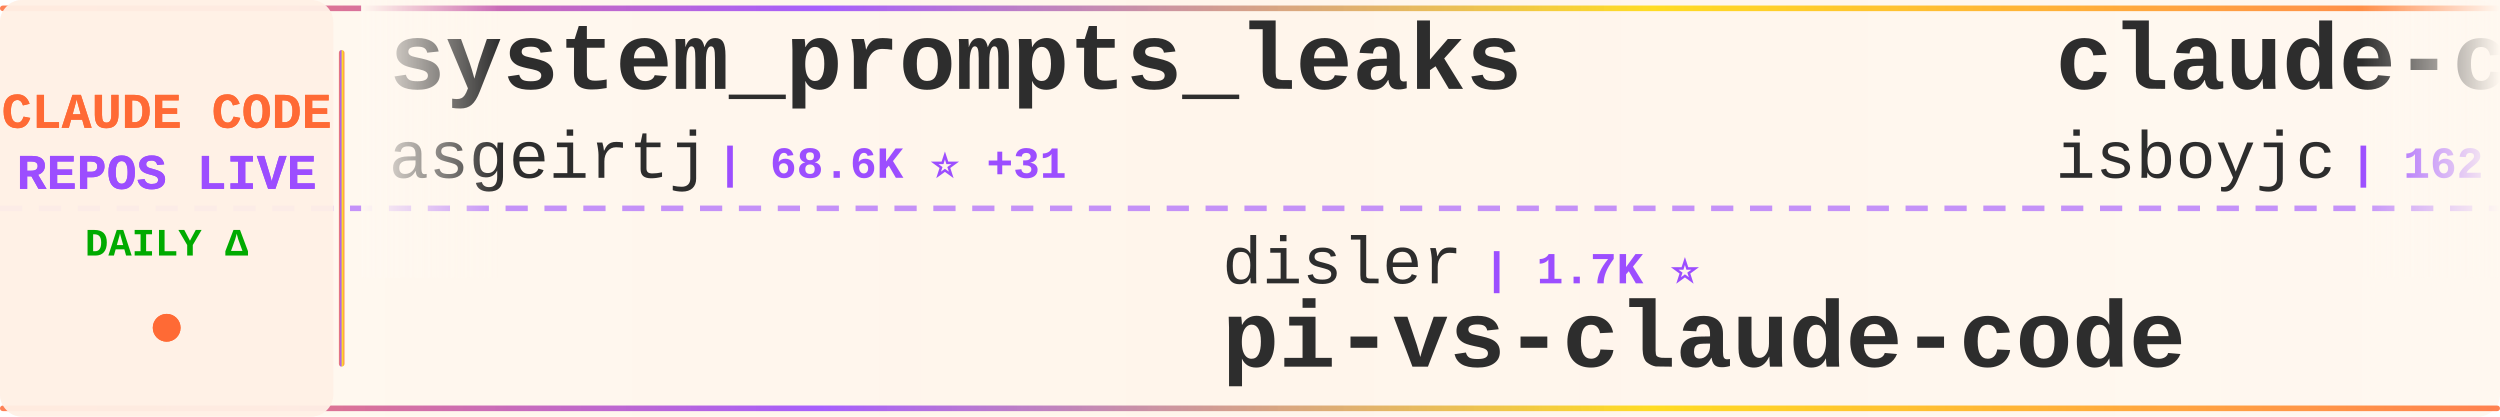
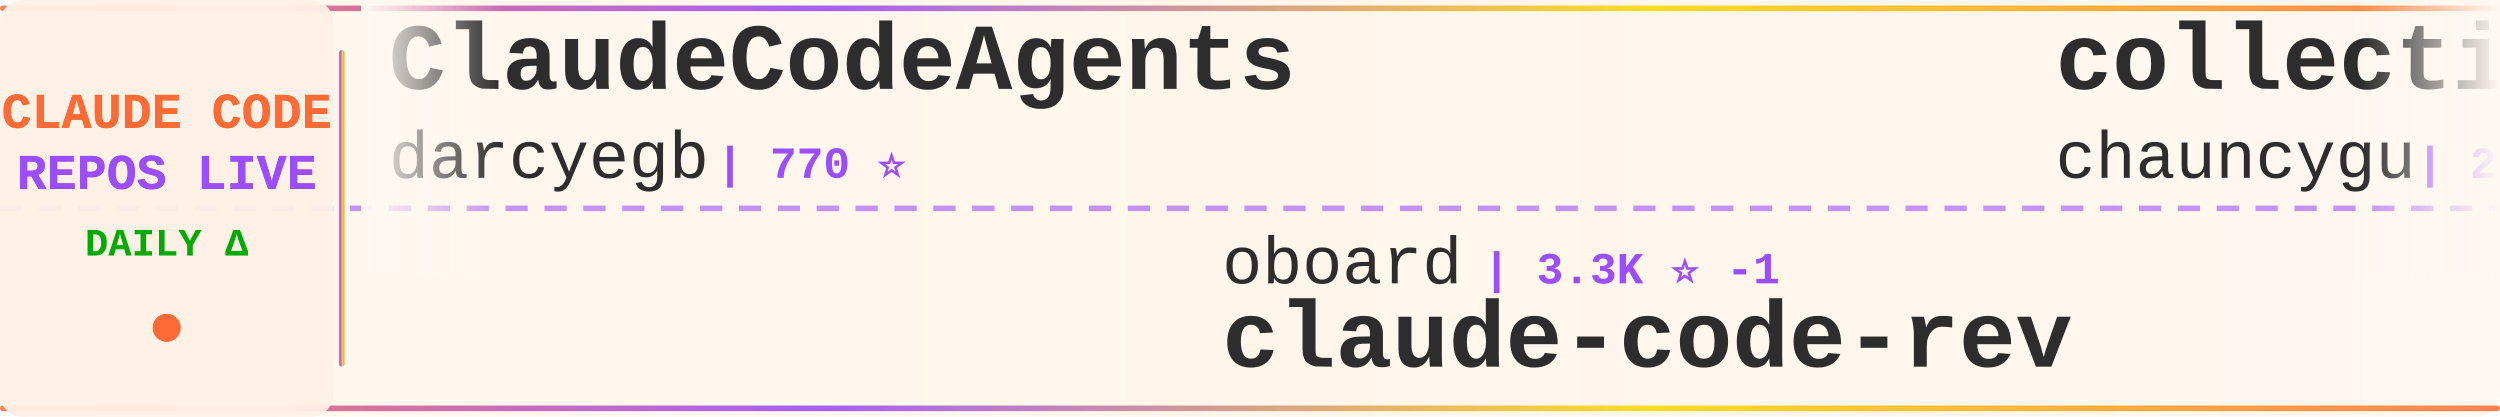
<svg xmlns="http://www.w3.org/2000/svg" width="900" height="150">
  <defs>
    <linearGradient id="tickerBg" x1="0%" y1="0%" x2="100%" y2="0%">
      <stop offset="0%" style="stop-color:#fff8f0;stop-opacity:0.98" />
      <stop offset="50%" style="stop-color:#fff5eb;stop-opacity:1" />
      <stop offset="100%" style="stop-color:#fff8f0;stop-opacity:0.98" />
    </linearGradient>
    <linearGradient id="borderGrad" x1="0%" y1="0%" x2="100%" y2="0%">
      <stop offset="0%" style="stop-color:#FF6B35;stop-opacity:0.85">
        <animate attributeName="stop-opacity" values="0.85;1;0.85" dur="2s" repeatCount="indefinite" />
      </stop>
      <stop offset="33%" style="stop-color:#9C4EFF;stop-opacity:0.9">
        <animate attributeName="stop-opacity" values="0.9;1;0.9" dur="2.2s" repeatCount="indefinite" />
      </stop>
      <stop offset="66%" style="stop-color:#FFD700;stop-opacity:0.85">
        <animate attributeName="stop-opacity" values="0.85;1;0.85" dur="1.8s" repeatCount="indefinite" />
      </stop>
      <stop offset="100%" style="stop-color:#FF6B35;stop-opacity:0.85">
        <animate attributeName="stop-opacity" values="0.85;1;0.85" dur="2s" repeatCount="indefinite" />
      </stop>
    </linearGradient>
    <filter id="textGlow">
      <feGaussianBlur stdDeviation="0.15" result="coloredBlur" />
      <feMerge>
        <feMergeNode in="coloredBlur" />
        <feMergeNode in="SourceGraphic" />
      </feMerge>
    </filter>
    <filter id="metricGlow">
      <feGaussianBlur stdDeviation="0.2" result="coloredBlur" />
      <feMerge>
        <feMergeNode in="coloredBlur" />
        <feMergeNode in="SourceGraphic" />
      </feMerge>
    </filter>
    <linearGradient id="leftFade" x1="0%" y1="0%" x2="100%" y2="0%">
      <stop offset="0%" style="stop-color:#fff8f0;stop-opacity:1" />
      <stop offset="100%" style="stop-color:#fff8f0;stop-opacity:0" />
    </linearGradient>
    <linearGradient id="rightFade" x1="0%" y1="0%" x2="100%" y2="0%">
      <stop offset="0%" style="stop-color:#fff8f0;stop-opacity:0" />
      <stop offset="100%" style="stop-color:#fff8f0;stop-opacity:1" />
    </linearGradient>
  </defs>
  <rect width="900" height="150" fill="url(#tickerBg)" rx="8" />
  <rect x="0" y="2" width="900" height="2" fill="url(#borderGrad)" rx="1" />
  <rect x="0" y="146" width="900" height="2" fill="url(#borderGrad)" rx="1" />
  <line x1="0" y1="75" x2="900" y2="75" stroke="#9C4EFF" stroke-width="2" stroke-dasharray="8 6" opacity="0.6" />
  <rect x="0" y="0" width="120" height="150" fill="#fff0e6" opacity="0.95" rx="8" />
  <text x="60" y="46" font-family="'Courier New', monospace" font-size="18" font-weight="bold" fill="#FF6B35" text-anchor="middle" filter="url(#textGlow)">
    CLAUDE CODE
  </text>
  <text x="60" y="68" font-family="'Courier New', monospace" font-size="18" font-weight="bold" fill="#9C4EFF" text-anchor="middle" filter="url(#textGlow)">
    REPOS LIVE
  </text>
  <text x="60" y="92" font-family="'Courier New', monospace" font-size="14" font-weight="bold" fill="#00aa00" text-anchor="middle">
    DAILY Δ
  </text>
  <circle cx="60" cy="118" r="5" fill="#FF6B35" filter="url(#metricGlow)">
    <animate attributeName="r" values="4;6;4" dur="1.5s" repeatCount="indefinite" />
    <animate attributeName="opacity" values="0.6;1;0.6" dur="1.5s" repeatCount="indefinite" />
  </circle>
  <rect x="122" y="18" width="2" height="114" fill="url(#borderGrad)" rx="1" />
  <clipPath id="tickerClip">
    <rect x="130" y="0" width="770" height="150" />
  </clipPath>
  <g clip-path="url(#tickerClip)">
    <g id="tickerItems">
      <animateTransform attributeName="transform" attributeType="XML" type="translate" from="0 0" to="-3000 0" dur="54s" repeatCount="indefinite" />
      <g transform="translate(0, 0)">
-         <text x="140" y="32" font-family="'Courier New', monospace" font-size="34" font-weight="bold" fill="#2d2d2d">system_prompts_leaks</text>
-         <text x="140" y="64" font-family="'Courier New', monospace" font-size="24" font-weight="normal" fill="#2d2d2d" opacity="1.0">asgeirtj</text>
-         <text x="258" y="64" font-family="'Courier New', monospace" font-size="16" font-weight="bold" fill="#9C4EFF"> | 68.6K ⭐ +31</text>
+         <text x="140" y="32" font-family="'Courier New', monospace" font-size="34" font-weight="bold" fill="#2d2d2d">ClaudeCodeAgents</text>
+         <text x="140" y="64" font-family="'Courier New', monospace" font-size="24" font-weight="normal" fill="#2d2d2d" opacity="1.0">darcyegb</text>
+         <text x="258" y="64" font-family="'Courier New', monospace" font-size="16" font-weight="bold" fill="#9C4EFF"> | 770 ⭐</text>
      </g>
      <g transform="translate(300, 0)">
-         <text x="140" y="102" font-family="'Courier New', monospace" font-size="24" font-weight="normal" fill="#2d2d2d" opacity="1.0">disler</text>
-         <text x="234" y="102" font-family="'Courier New', monospace" font-size="16" font-weight="bold" fill="#9C4EFF"> | 1.7K ⭐</text>
-         <text x="140" y="132" font-family="'Courier New', monospace" font-size="34" font-weight="bold" fill="#2d2d2d">pi-vs-claude-code</text>
+         <text x="140" y="102" font-family="'Courier New', monospace" font-size="24" font-weight="normal" fill="#2d2d2d" opacity="1.0">oboard</text>
+         <text x="234" y="102" font-family="'Courier New', monospace" font-size="16" font-weight="bold" fill="#9C4EFF"> | 3.3K ⭐ -1</text>
+         <text x="140" y="132" font-family="'Courier New', monospace" font-size="34" font-weight="bold" fill="#2d2d2d">claude-code-rev</text>
      </g>
      <g transform="translate(600, 0)">
-         <text x="140" y="32" font-family="'Courier New', monospace" font-size="34" font-weight="bold" fill="#2d2d2d">claude-code</text>
-         <text x="140" y="64" font-family="'Courier New', monospace" font-size="24" font-weight="normal" fill="#2d2d2d" opacity="1.0">isboyjc</text>
-         <text x="246" y="64" font-family="'Courier New', monospace" font-size="16" font-weight="bold" fill="#9C4EFF"> | 162 ⭐</text>
+         <text x="140" y="32" font-family="'Courier New', monospace" font-size="34" font-weight="bold" fill="#2d2d2d">collection-claude-code-s...</text>
+         <text x="140" y="64" font-family="'Courier New', monospace" font-size="24" font-weight="normal" fill="#2d2d2d" opacity="1.0">chauncygu</text>
+         <text x="270" y="64" font-family="'Courier New', monospace" font-size="16" font-weight="bold" fill="#9C4EFF"> | 2.8K ⭐</text>
      </g>
      <g transform="translate(900, 0)">
-         <text x="140" y="102" font-family="'Courier New', monospace" font-size="24" font-weight="normal" fill="#2d2d2d" opacity="1.0">Onewon</text>
-         <text x="234" y="102" font-family="'Courier New', monospace" font-size="16" font-weight="bold" fill="#9C4EFF"> | 182 ⭐</text>
+         <text x="140" y="102" font-family="'Courier New', monospace" font-size="24" font-weight="normal" fill="#2d2d2d" opacity="1.0">disler</text>
+         <text x="234" y="102" font-family="'Courier New', monospace" font-size="16" font-weight="bold" fill="#9C4EFF"> | 3.9K ⭐ -1</text>
+         <text x="140" y="132" font-family="'Courier New', monospace" font-size="34" font-weight="bold" fill="#2d2d2d">claude-code-hooks-master...</text>
+       </g>
+       <g transform="translate(1200, 0)">
+         <text x="140" y="32" font-family="'Courier New', monospace" font-size="34" font-weight="bold" fill="#2d2d2d">ralph-claude-code</text>
+         <text x="140" y="64" font-family="'Courier New', monospace" font-size="24" font-weight="normal" fill="#2d2d2d" opacity="1.0">frankbria</text>
+         <text x="270" y="64" font-family="'Courier New', monospace" font-size="16" font-weight="bold" fill="#9C4EFF"> | 9.6K ⭐ +1</text>
+       </g>
+       <g transform="translate(1500, 0)">
+         <text x="140" y="102" font-family="'Courier New', monospace" font-size="24" font-weight="normal" fill="#2d2d2d" opacity="1.0">alex000kim</text>
+         <text x="282" y="102" font-family="'Courier New', monospace" font-size="16" font-weight="bold" fill="#9C4EFF"> | 235 ⭐</text>
        <text x="140" y="132" font-family="'Courier New', monospace" font-size="34" font-weight="bold" fill="#2d2d2d">claude-code</text>
      </g>
-       <g transform="translate(1200, 0)">
-         <text x="140" y="32" font-family="'Courier New', monospace" font-size="34" font-weight="bold" fill="#2d2d2d">claude-code-rev</text>
-         <text x="140" y="64" font-family="'Courier New', monospace" font-size="24" font-weight="normal" fill="#2d2d2d" opacity="1.0">oboard</text>
-         <text x="234" y="64" font-family="'Courier New', monospace" font-size="16" font-weight="bold" fill="#9C4EFF"> | 3.3K ⭐ +1</text>
-       </g>
-       <g transform="translate(1500, 0)">
-         <text x="140" y="102" font-family="'Courier New', monospace" font-size="24" font-weight="normal" fill="#2d2d2d" opacity="1.0">AICoderTudou</text>
-         <text x="306" y="102" font-family="'Courier New', monospace" font-size="16" font-weight="bold" fill="#9C4EFF"> | 494 ⭐</text>
-         <text x="140" y="132" font-family="'Courier New', monospace" font-size="34" font-weight="bold" fill="#2d2d2d">claude-code-tudou</text>
-       </g>
      <g transform="translate(1800, 0)">
-         <text x="140" y="32" font-family="'Courier New', monospace" font-size="34" font-weight="bold" fill="#2d2d2d">claude-code</text>
-         <text x="140" y="64" font-family="'Courier New', monospace" font-size="24" font-weight="normal" fill="#2d2d2d" opacity="1.0">T-Lab-CUHKSZ</text>
-         <text x="306" y="64" font-family="'Courier New', monospace" font-size="16" font-weight="bold" fill="#9C4EFF"> | 329 ⭐</text>
+         <text x="140" y="32" font-family="'Courier New', monospace" font-size="34" font-weight="bold" fill="#2d2d2d">andrej-karpathy-skills</text>
+         <text x="140" y="64" font-family="'Courier New', monospace" font-size="24" font-weight="normal" fill="#2d2d2d" opacity="1.0">multica-ai</text>
+         <text x="282" y="64" font-family="'Courier New', monospace" font-size="16" font-weight="bold" fill="#9C4EFF"> | 215.9K ⭐ +35</text>
      </g>
      <g transform="translate(2100, 0)">
-         <text x="140" y="102" font-family="'Courier New', monospace" font-size="24" font-weight="normal" fill="#2d2d2d" opacity="1.0">1rgs</text>
-         <text x="210" y="102" font-family="'Courier New', monospace" font-size="16" font-weight="bold" fill="#9C4EFF"> | 3.8K ⭐</text>
-         <text x="140" y="132" font-family="'Courier New', monospace" font-size="34" font-weight="bold" fill="#2d2d2d">claude-code-proxy</text>
+         <text x="140" y="102" font-family="'Courier New', monospace" font-size="24" font-weight="normal" fill="#2d2d2d" opacity="1.0">feiskyer</text>
+         <text x="258" y="102" font-family="'Courier New', monospace" font-size="16" font-weight="bold" fill="#9C4EFF"> | 1.7K ⭐ +1</text>
+         <text x="140" y="132" font-family="'Courier New', monospace" font-size="34" font-weight="bold" fill="#2d2d2d">claude-code-settings</text>
      </g>
      <g transform="translate(2400, 0)">
-         <text x="140" y="32" font-family="'Courier New', monospace" font-size="34" font-weight="bold" fill="#2d2d2d">ClaudeCode</text>
-         <text x="140" y="64" font-family="'Courier New', monospace" font-size="24" font-weight="normal" fill="#2d2d2d" opacity="1.0">guanshan</text>
-         <text x="258" y="64" font-family="'Courier New', monospace" font-size="16" font-weight="bold" fill="#9C4EFF"> | 60 ⭐</text>
+         <text x="140" y="32" font-family="'Courier New', monospace" font-size="34" font-weight="bold" fill="#2d2d2d">claude-code-system-promp...</text>
+         <text x="140" y="64" font-family="'Courier New', monospace" font-size="24" font-weight="normal" fill="#2d2d2d" opacity="1.0">Piebald-AI</text>
+         <text x="282" y="64" font-family="'Courier New', monospace" font-size="16" font-weight="bold" fill="#9C4EFF"> | 12.8K ⭐ +5</text>
      </g>
      <g transform="translate(2700, 0)">
-         <text x="140" y="102" font-family="'Courier New', monospace" font-size="24" font-weight="normal" fill="#2d2d2d" opacity="1.0">OneRedOak</text>
-         <text x="270" y="102" font-family="'Courier New', monospace" font-size="16" font-weight="bold" fill="#9C4EFF"> | 3.9K ⭐</text>
-         <text x="140" y="132" font-family="'Courier New', monospace" font-size="34" font-weight="bold" fill="#2d2d2d">claude-code-workflows</text>
+         <text x="140" y="102" font-family="'Courier New', monospace" font-size="24" font-weight="normal" fill="#2d2d2d" opacity="1.0">lowcortisolprogrammer</text>
+         <text x="414" y="102" font-family="'Courier New', monospace" font-size="16" font-weight="bold" fill="#9C4EFF"> | 171 ⭐</text>
+         <text x="140" y="132" font-family="'Courier New', monospace" font-size="34" font-weight="bold" fill="#2d2d2d">claude-code</text>
      </g>
      <g transform="translate(3000, 0)">
-         <text x="140" y="32" font-family="'Courier New', monospace" font-size="34" font-weight="bold" fill="#2d2d2d">system_prompts_leaks</text>
-         <text x="140" y="64" font-family="'Courier New', monospace" font-size="24" font-weight="normal" fill="#2d2d2d" opacity="1.0">asgeirtj</text>
-         <text x="258" y="64" font-family="'Courier New', monospace" font-size="16" font-weight="bold" fill="#9C4EFF"> | 68.6K ⭐ +31</text>
+         <text x="140" y="32" font-family="'Courier New', monospace" font-size="34" font-weight="bold" fill="#2d2d2d">ClaudeCodeAgents</text>
+         <text x="140" y="64" font-family="'Courier New', monospace" font-size="24" font-weight="normal" fill="#2d2d2d" opacity="1.0">darcyegb</text>
+         <text x="258" y="64" font-family="'Courier New', monospace" font-size="16" font-weight="bold" fill="#9C4EFF"> | 770 ⭐</text>
      </g>
      <g transform="translate(3300, 0)">
-         <text x="140" y="102" font-family="'Courier New', monospace" font-size="24" font-weight="normal" fill="#2d2d2d" opacity="1.0">disler</text>
-         <text x="234" y="102" font-family="'Courier New', monospace" font-size="16" font-weight="bold" fill="#9C4EFF"> | 1.7K ⭐</text>
-         <text x="140" y="132" font-family="'Courier New', monospace" font-size="34" font-weight="bold" fill="#2d2d2d">pi-vs-claude-code</text>
+         <text x="140" y="102" font-family="'Courier New', monospace" font-size="24" font-weight="normal" fill="#2d2d2d" opacity="1.0">oboard</text>
+         <text x="234" y="102" font-family="'Courier New', monospace" font-size="16" font-weight="bold" fill="#9C4EFF"> | 3.3K ⭐ -1</text>
+         <text x="140" y="132" font-family="'Courier New', monospace" font-size="34" font-weight="bold" fill="#2d2d2d">claude-code-rev</text>
      </g>
      <g transform="translate(3600, 0)">
-         <text x="140" y="32" font-family="'Courier New', monospace" font-size="34" font-weight="bold" fill="#2d2d2d">claude-code</text>
-         <text x="140" y="64" font-family="'Courier New', monospace" font-size="24" font-weight="normal" fill="#2d2d2d" opacity="1.0">isboyjc</text>
-         <text x="246" y="64" font-family="'Courier New', monospace" font-size="16" font-weight="bold" fill="#9C4EFF"> | 162 ⭐</text>
+         <text x="140" y="32" font-family="'Courier New', monospace" font-size="34" font-weight="bold" fill="#2d2d2d">collection-claude-code-s...</text>
+         <text x="140" y="64" font-family="'Courier New', monospace" font-size="24" font-weight="normal" fill="#2d2d2d" opacity="1.0">chauncygu</text>
+         <text x="270" y="64" font-family="'Courier New', monospace" font-size="16" font-weight="bold" fill="#9C4EFF"> | 2.8K ⭐</text>
      </g>
      <g transform="translate(3900, 0)">
-         <text x="140" y="102" font-family="'Courier New', monospace" font-size="24" font-weight="normal" fill="#2d2d2d" opacity="1.0">Onewon</text>
-         <text x="234" y="102" font-family="'Courier New', monospace" font-size="16" font-weight="bold" fill="#9C4EFF"> | 182 ⭐</text>
-         <text x="140" y="132" font-family="'Courier New', monospace" font-size="34" font-weight="bold" fill="#2d2d2d">claude-code</text>
+         <text x="140" y="102" font-family="'Courier New', monospace" font-size="24" font-weight="normal" fill="#2d2d2d" opacity="1.0">disler</text>
+         <text x="234" y="102" font-family="'Courier New', monospace" font-size="16" font-weight="bold" fill="#9C4EFF"> | 3.9K ⭐ -1</text>
+         <text x="140" y="132" font-family="'Courier New', monospace" font-size="34" font-weight="bold" fill="#2d2d2d">claude-code-hooks-master...</text>
      </g>
    </g>
  </g>
  <rect x="130" y="0" width="50" height="100" fill="url(#leftFade)" />
  <rect x="850" y="0" width="50" height="100" fill="url(#rightFade)" />
</svg>
